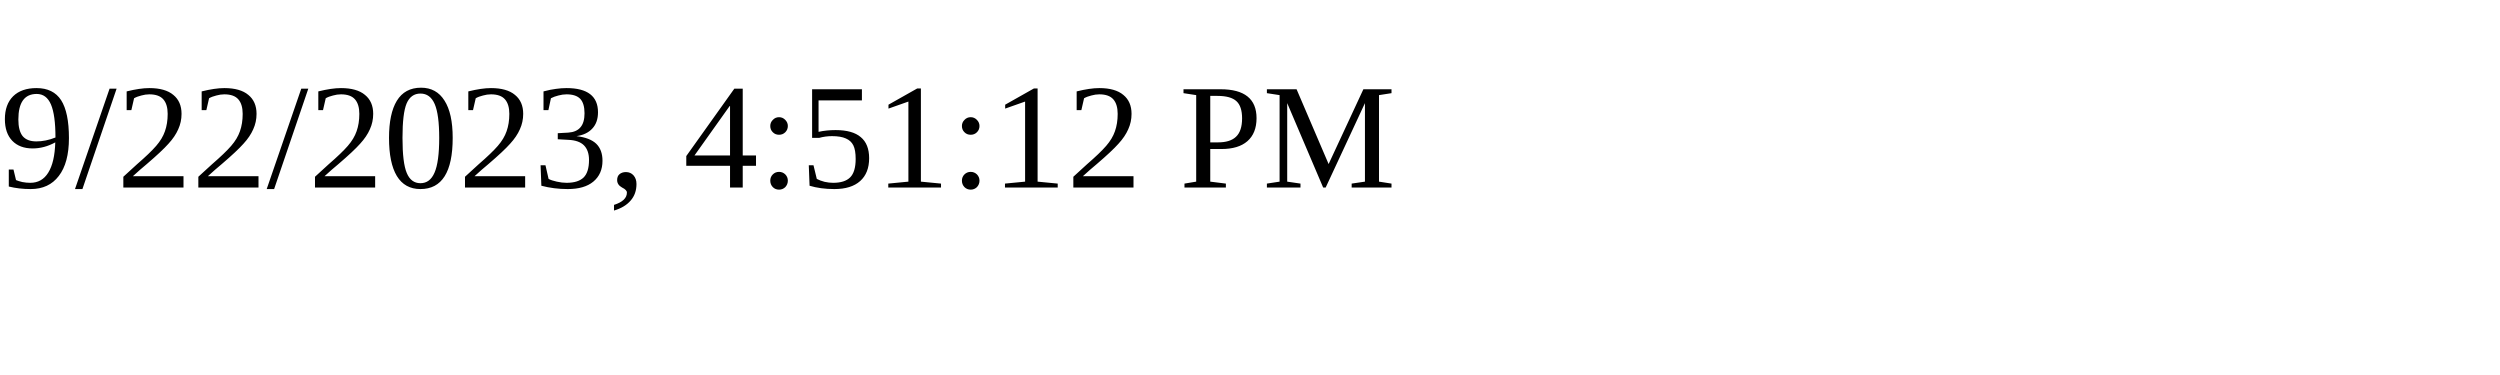
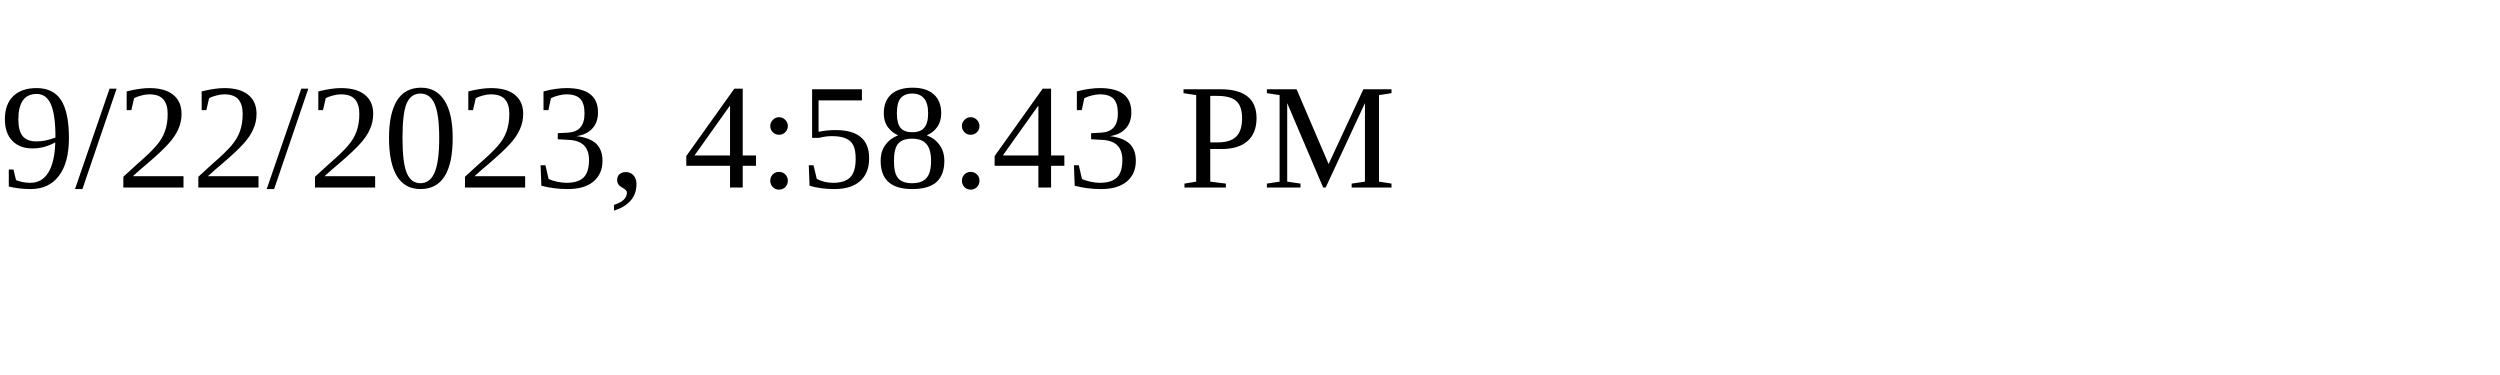
<svg xmlns="http://www.w3.org/2000/svg" height="30" width="200">
-   <text x="0" y="15">9/22/2023, 4:51:12 PM</text>
+   <text x="0" y="15">9/22/2023, 4:58:43 PM</text>
</svg>
